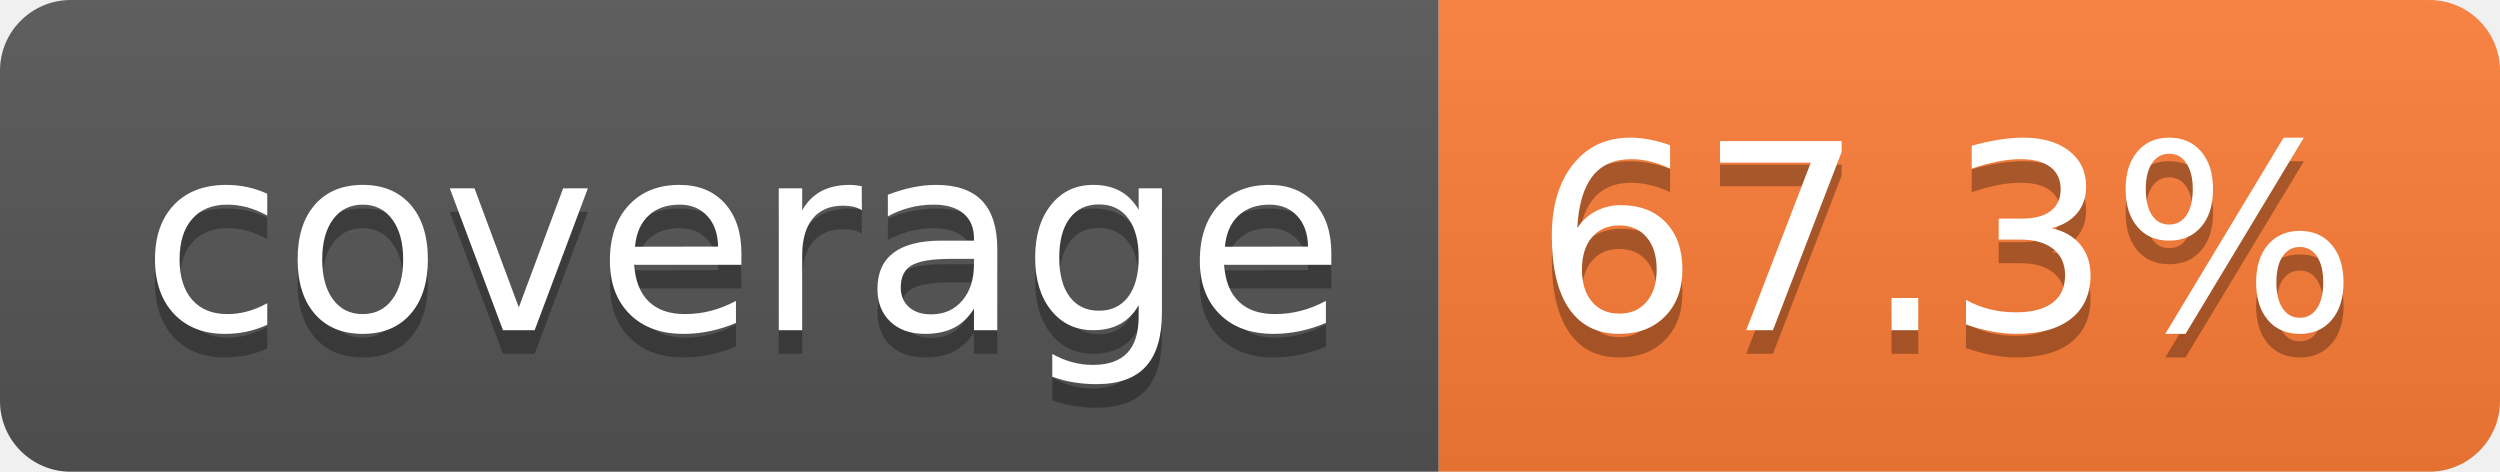
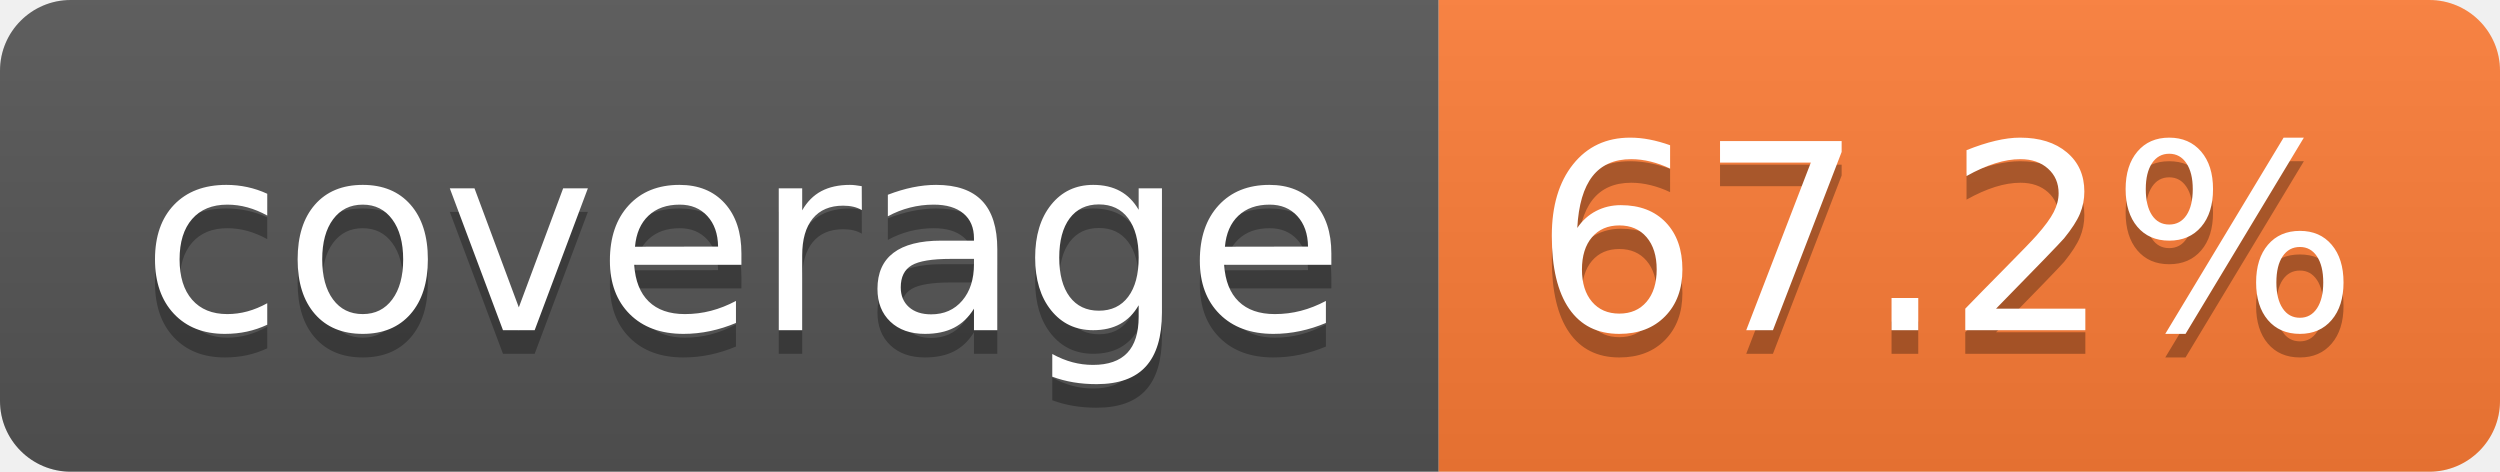
- <svg xmlns="http://www.w3.org/2000/svg" width="106" height="20" role="img" aria-label="coverage: 67.3%">
+ <svg xmlns="http://www.w3.org/2000/svg" width="106" height="20" role="img" aria-label="coverage: 67.2%">
  <linearGradient id="s" x2="0" y2="100%">
    <stop offset="0" stop-color="#bbb" stop-opacity=".1" />
    <stop offset="1" stop-opacity=".1" />
  </linearGradient>
  <clipPath id="r">
    <rect width="106" height="20" rx="3" fill="#fff" />
  </clipPath>
  <g clip-path="url(#r)">
    <rect width="61" height="20" fill="#555" />
    <rect x="61" width="45" height="20" fill="#fe7d37" />
    <rect width="106" height="20" fill="url(#s)" />
  </g>
  <g fill="#fff" text-anchor="middle" font-family="Verdana,Geneva,DejaVu Sans,sans-serif" text-rendering="geometricPrecision" font-size="110">
    <text aria-hidden="true" x="315" y="150" fill="#010101" fill-opacity=".3" transform="scale(.1)" textLength="510">coverage</text>
    <text x="315" y="140" transform="scale(.1)" fill="#fff" textLength="510">coverage</text>
-     <text aria-hidden="true" x="825" y="150" fill="#010101" fill-opacity=".3" transform="scale(.1)" textLength="350">67.3%</text>
-     <text x="825" y="140" transform="scale(.1)" fill="#fff" textLength="350">67.3%</text>
+     <text aria-hidden="true" x="825" y="150" fill="#010101" fill-opacity=".3" transform="scale(.1)" textLength="350">67.2%</text>
+     <text x="825" y="140" transform="scale(.1)" fill="#fff" textLength="350">67.2%</text>
  </g>
</svg>
